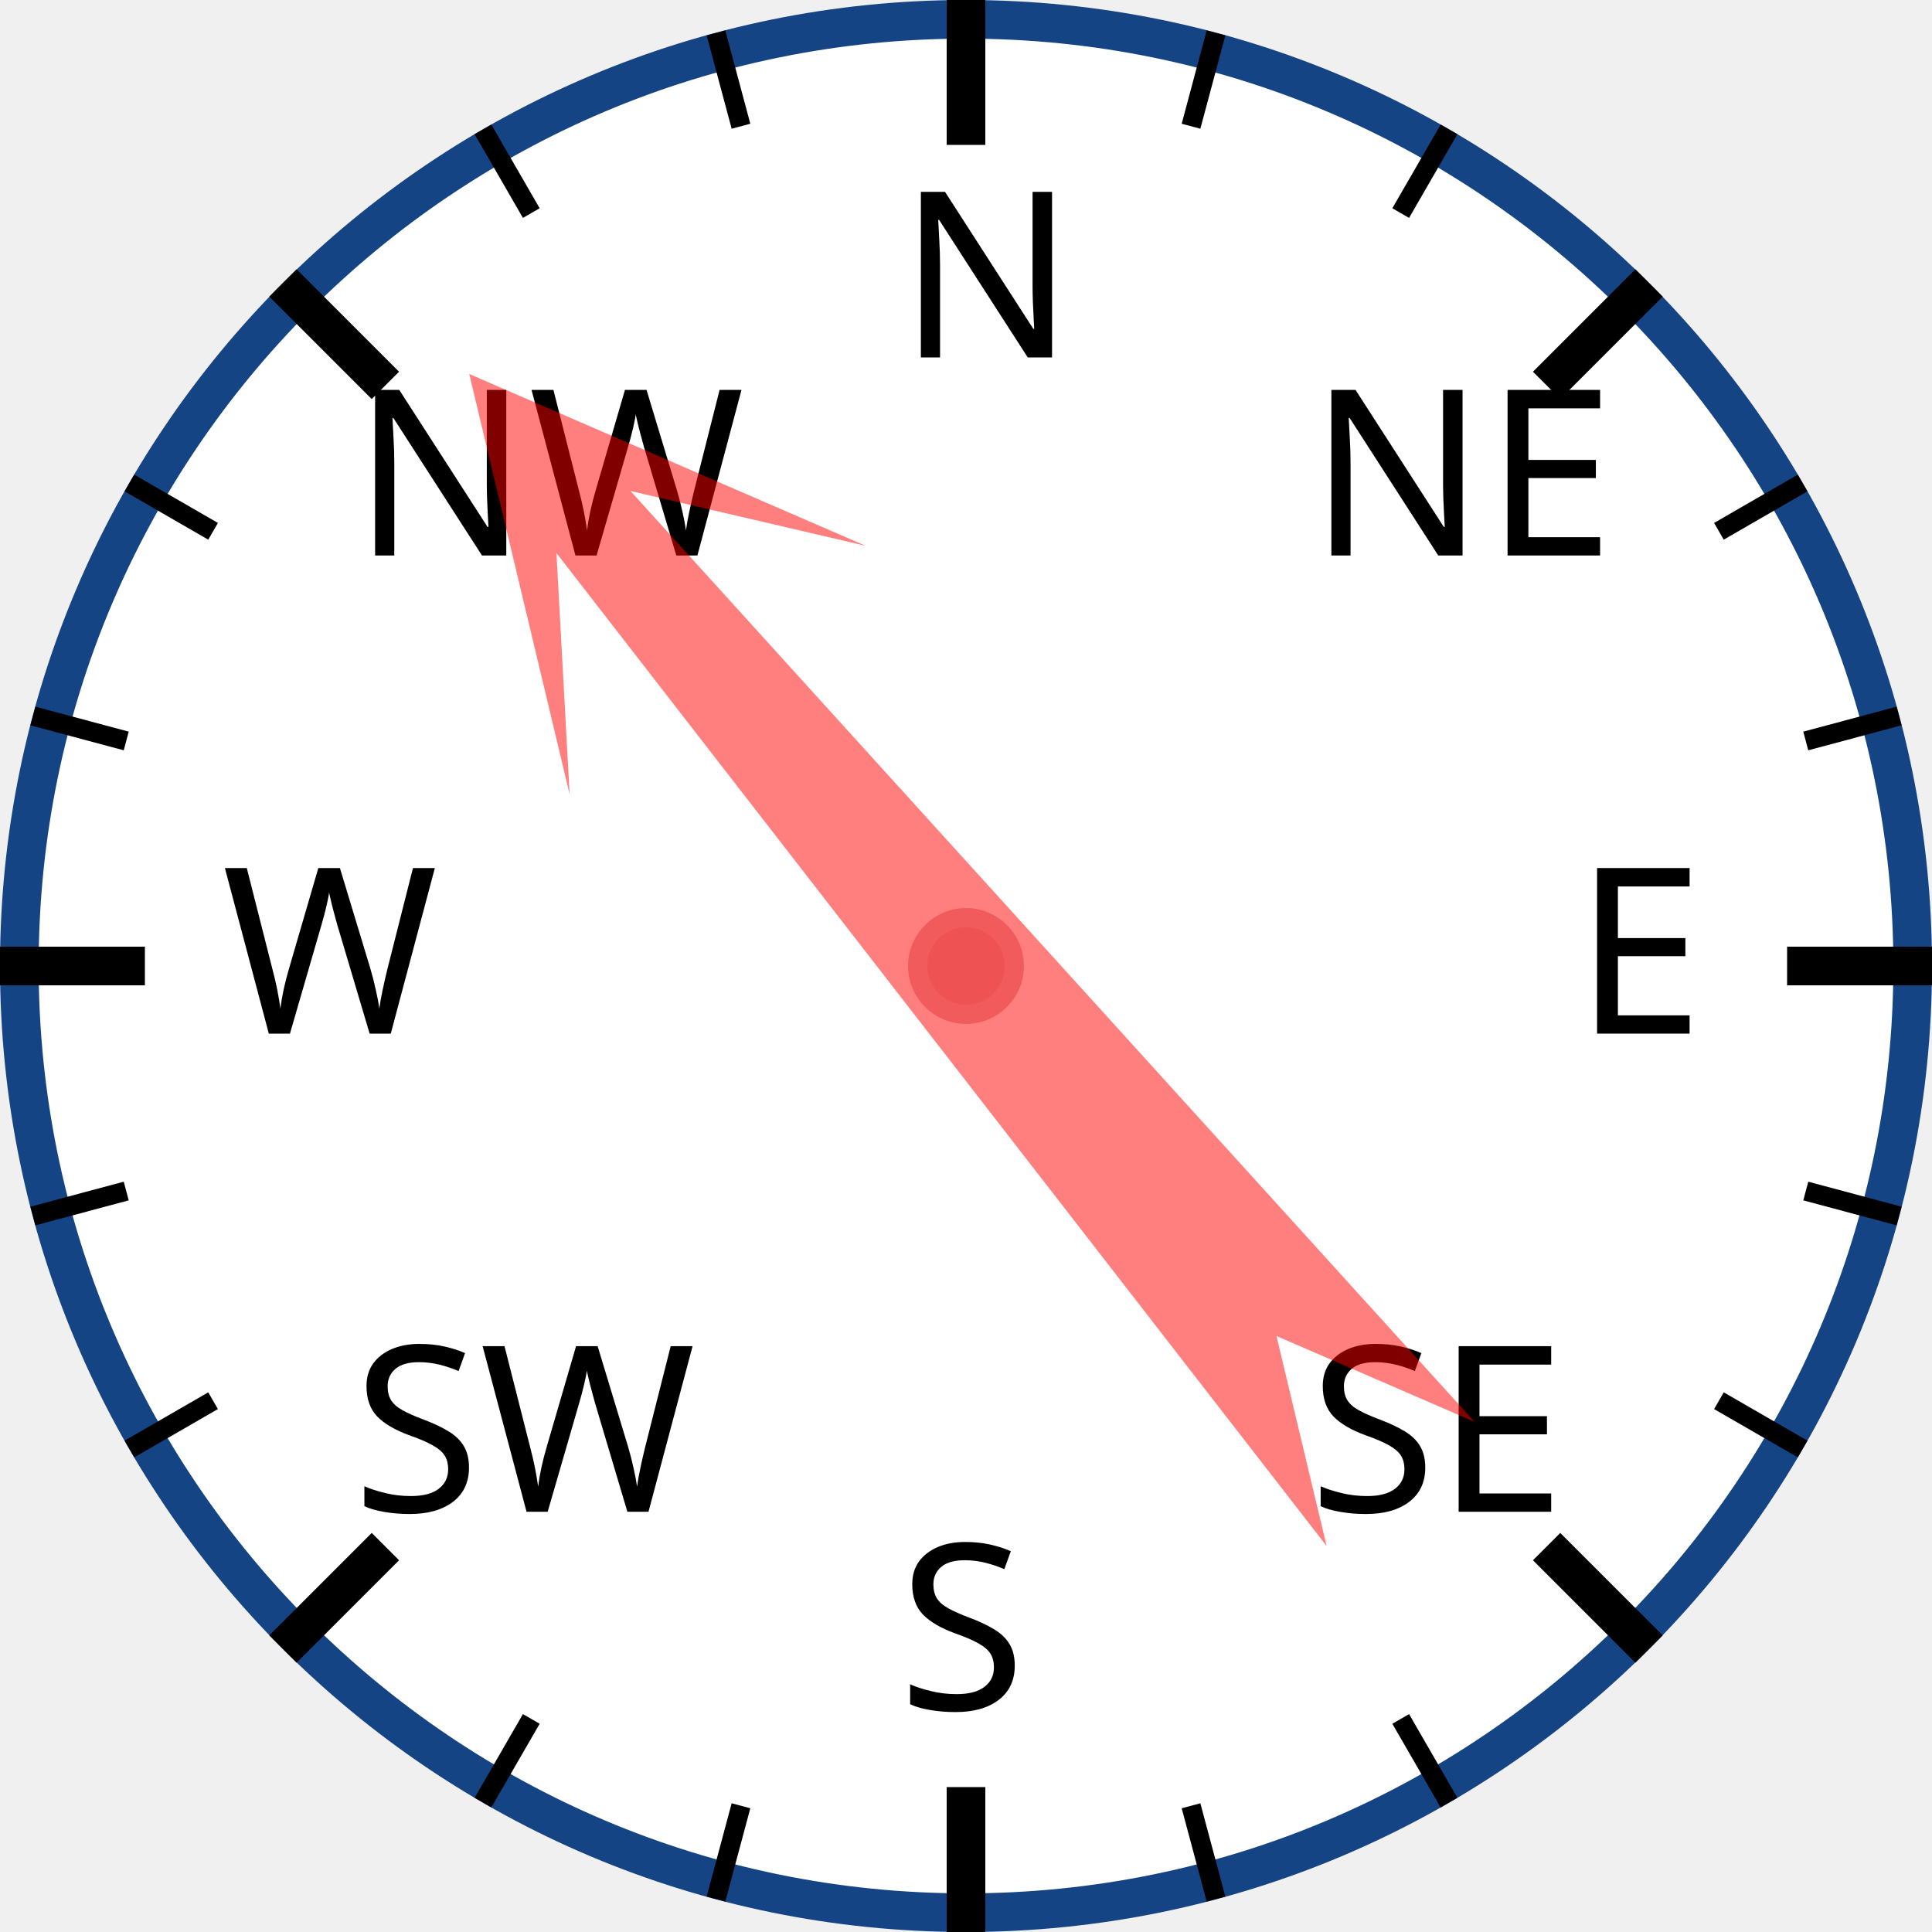
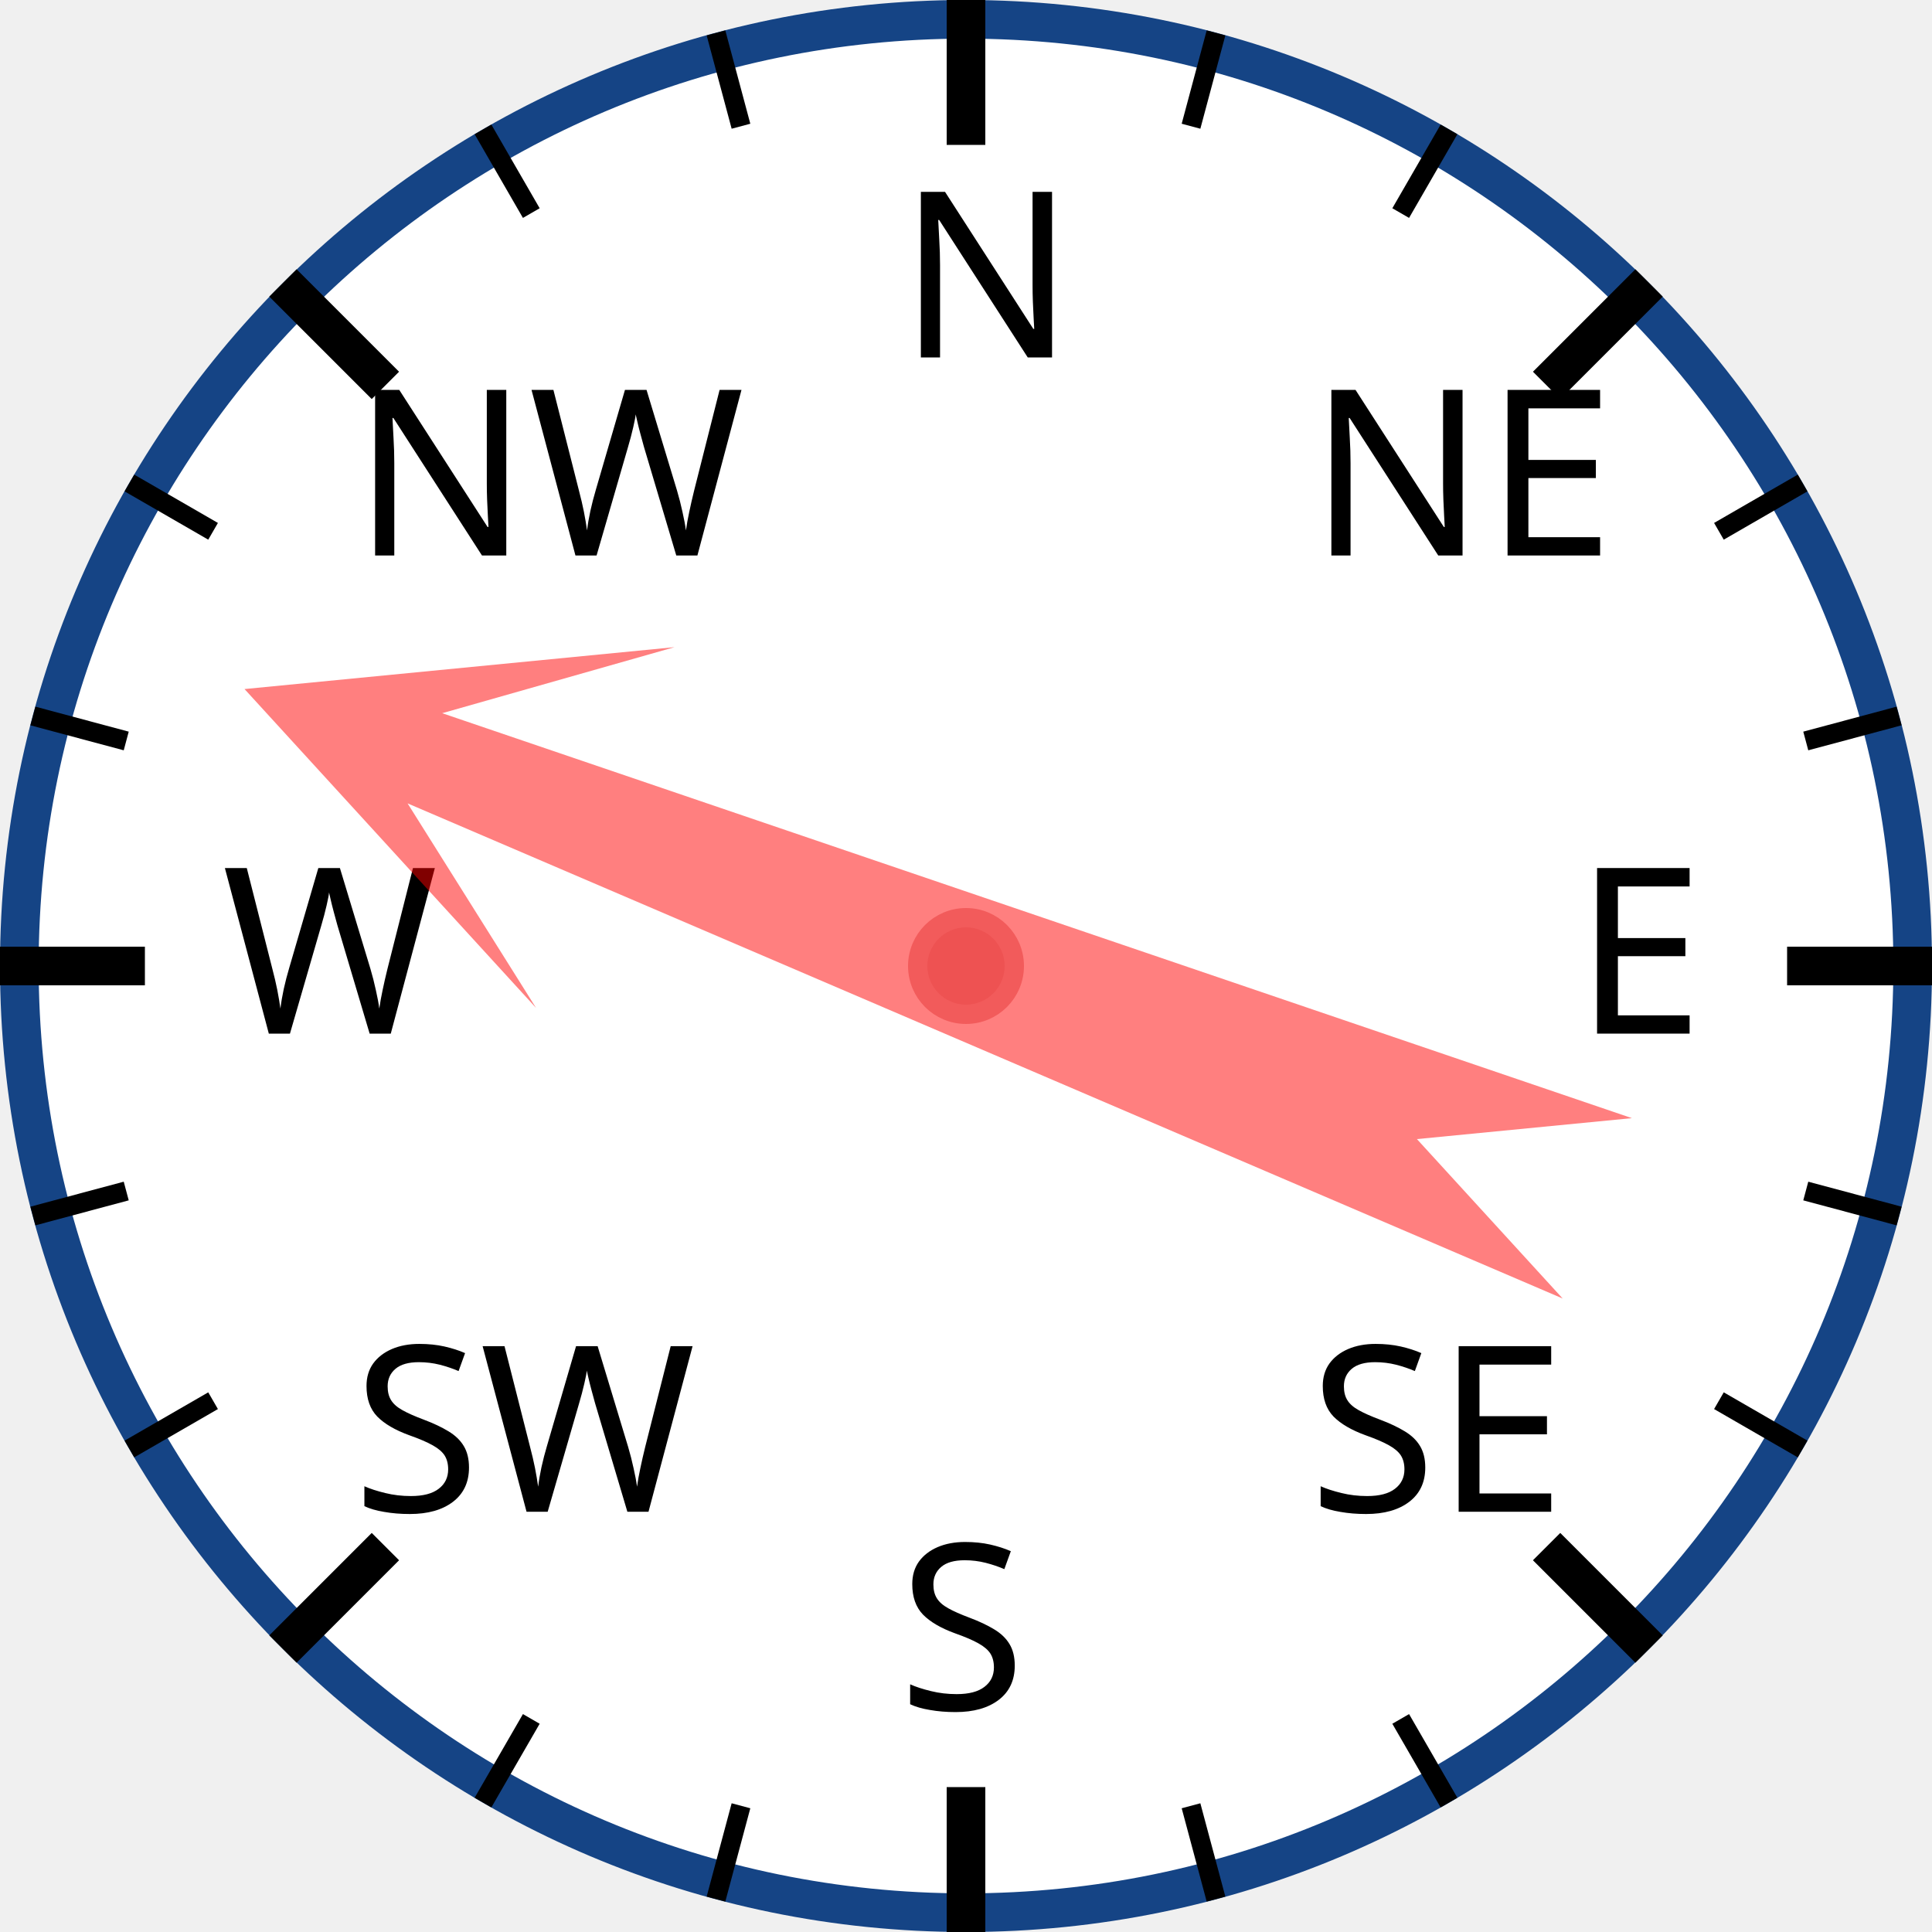
<svg xmlns="http://www.w3.org/2000/svg" width="120px" height="120px" viewBox="0 0 200 200">
  <circle cx="100" cy="100" r="98" style="fill: white; stroke: #154485; stroke-width: 4;" />
  <text x="93.0" y="37.0" style="font-family: sans-serif; font-size: 18pt;">N</text>
  <line x1="100.0" y1="0.0" x2="100.0" y2="15.0" style="stroke: black; stroke-width: 4;" />
  <line x1="74.118" y1="3.407" x2="76.706" y2="13.067" style="stroke: black; stroke-width: 2;" />
  <line x1="50" y1="13.397" x2="55" y2="22.058" style="stroke: black; stroke-width: 2;" />
  <text x="36.503" y="57.503" style="font-family: sans-serif; font-size: 18pt;">NW</text>
  <line x1="29.289" y1="29.289" x2="39.896" y2="39.896" style="stroke: black; stroke-width: 4;" />
  <line x1="13.397" y1="50" x2="22.058" y2="55" style="stroke: black; stroke-width: 2;" />
  <line x1="3.407" y1="74.118" x2="13.067" y2="76.706" style="stroke: black; stroke-width: 2;" />
  <text x="23.0" y="107.0" style="font-family: sans-serif; font-size: 18pt;">W</text>
  <line x1="0.0" y1="100.0" x2="15.0" y2="100.0" style="stroke: black; stroke-width: 4;" />
  <line x1="3.407" y1="125.882" x2="13.067" y2="123.294" style="stroke: black; stroke-width: 2;" />
  <line x1="13.397" y1="150" x2="22.058" y2="145" style="stroke: black; stroke-width: 2;" />
  <text x="36.503" y="156.497" style="font-family: sans-serif; font-size: 18pt;">SW</text>
  <line x1="29.289" y1="170.711" x2="39.896" y2="160.104" style="stroke: black; stroke-width: 4;" />
  <line x1="50" y1="186.603" x2="55" y2="177.942" style="stroke: black; stroke-width: 2;" />
  <line x1="74.118" y1="196.593" x2="76.706" y2="186.933" style="stroke: black; stroke-width: 2;" />
  <text x="93" y="177.0" style="font-family: sans-serif; font-size: 18pt;">S</text>
  <line x1="100" y1="200.0" x2="100" y2="185.0" style="stroke: black; stroke-width: 4;" />
  <line x1="125.882" y1="196.593" x2="123.294" y2="186.933" style="stroke: black; stroke-width: 2;" />
  <line x1="150.0" y1="186.603" x2="145.0" y2="177.942" style="stroke: black; stroke-width: 2;" />
  <text x="135.497" y="156.497" style="font-family: sans-serif; font-size: 18pt;">SE</text>
  <line x1="170.711" y1="170.711" x2="160.104" y2="160.104" style="stroke: black; stroke-width: 4;" />
  <line x1="186.603" y1="150" x2="177.942" y2="145" style="stroke: black; stroke-width: 2;" />
  <line x1="196.593" y1="125.882" x2="186.933" y2="123.294" style="stroke: black; stroke-width: 2;" />
  <text x="163.0" y="107" style="font-family: sans-serif; font-size: 18pt;">E</text>
  <line x1="200.0" y1="100" x2="185.0" y2="100" style="stroke: black; stroke-width: 4;" />
  <line x1="196.593" y1="74.118" x2="186.933" y2="76.706" style="stroke: black; stroke-width: 2;" />
  <line x1="186.603" y1="50" x2="177.942" y2="55" style="stroke: black; stroke-width: 2;" />
  <text x="135.497" y="57.503" style="font-family: sans-serif; font-size: 18pt;">NE</text>
  <line x1="170.711" y1="29.289" x2="160.104" y2="39.896" style="stroke: black; stroke-width: 4;" />
  <line x1="150" y1="13.397" x2="145" y2="22.058" style="stroke: black; stroke-width: 2;" />
  <line x1="125.882" y1="3.407" x2="123.294" y2="13.067" style="stroke: black; stroke-width: 2;" />
-   <polygon points="100 20 120 60 105 40 110 170 100 150 90 170 95 40 80 60" style="fill: red; fill-opacity: 0.5;" transform="rotate(320,100,100)" />
+   <polygon points="100 20 120 60 105 40 110 170 100 150 90 170 95 40 80 60" style="fill: red; fill-opacity: 0.5;" transform="rotate(291,100,100)" />
  <circle cx="100" cy="100" r="5" style="fill: #EE5252; stroke: #F25B5B; stroke-width: 2;" />
</svg>
